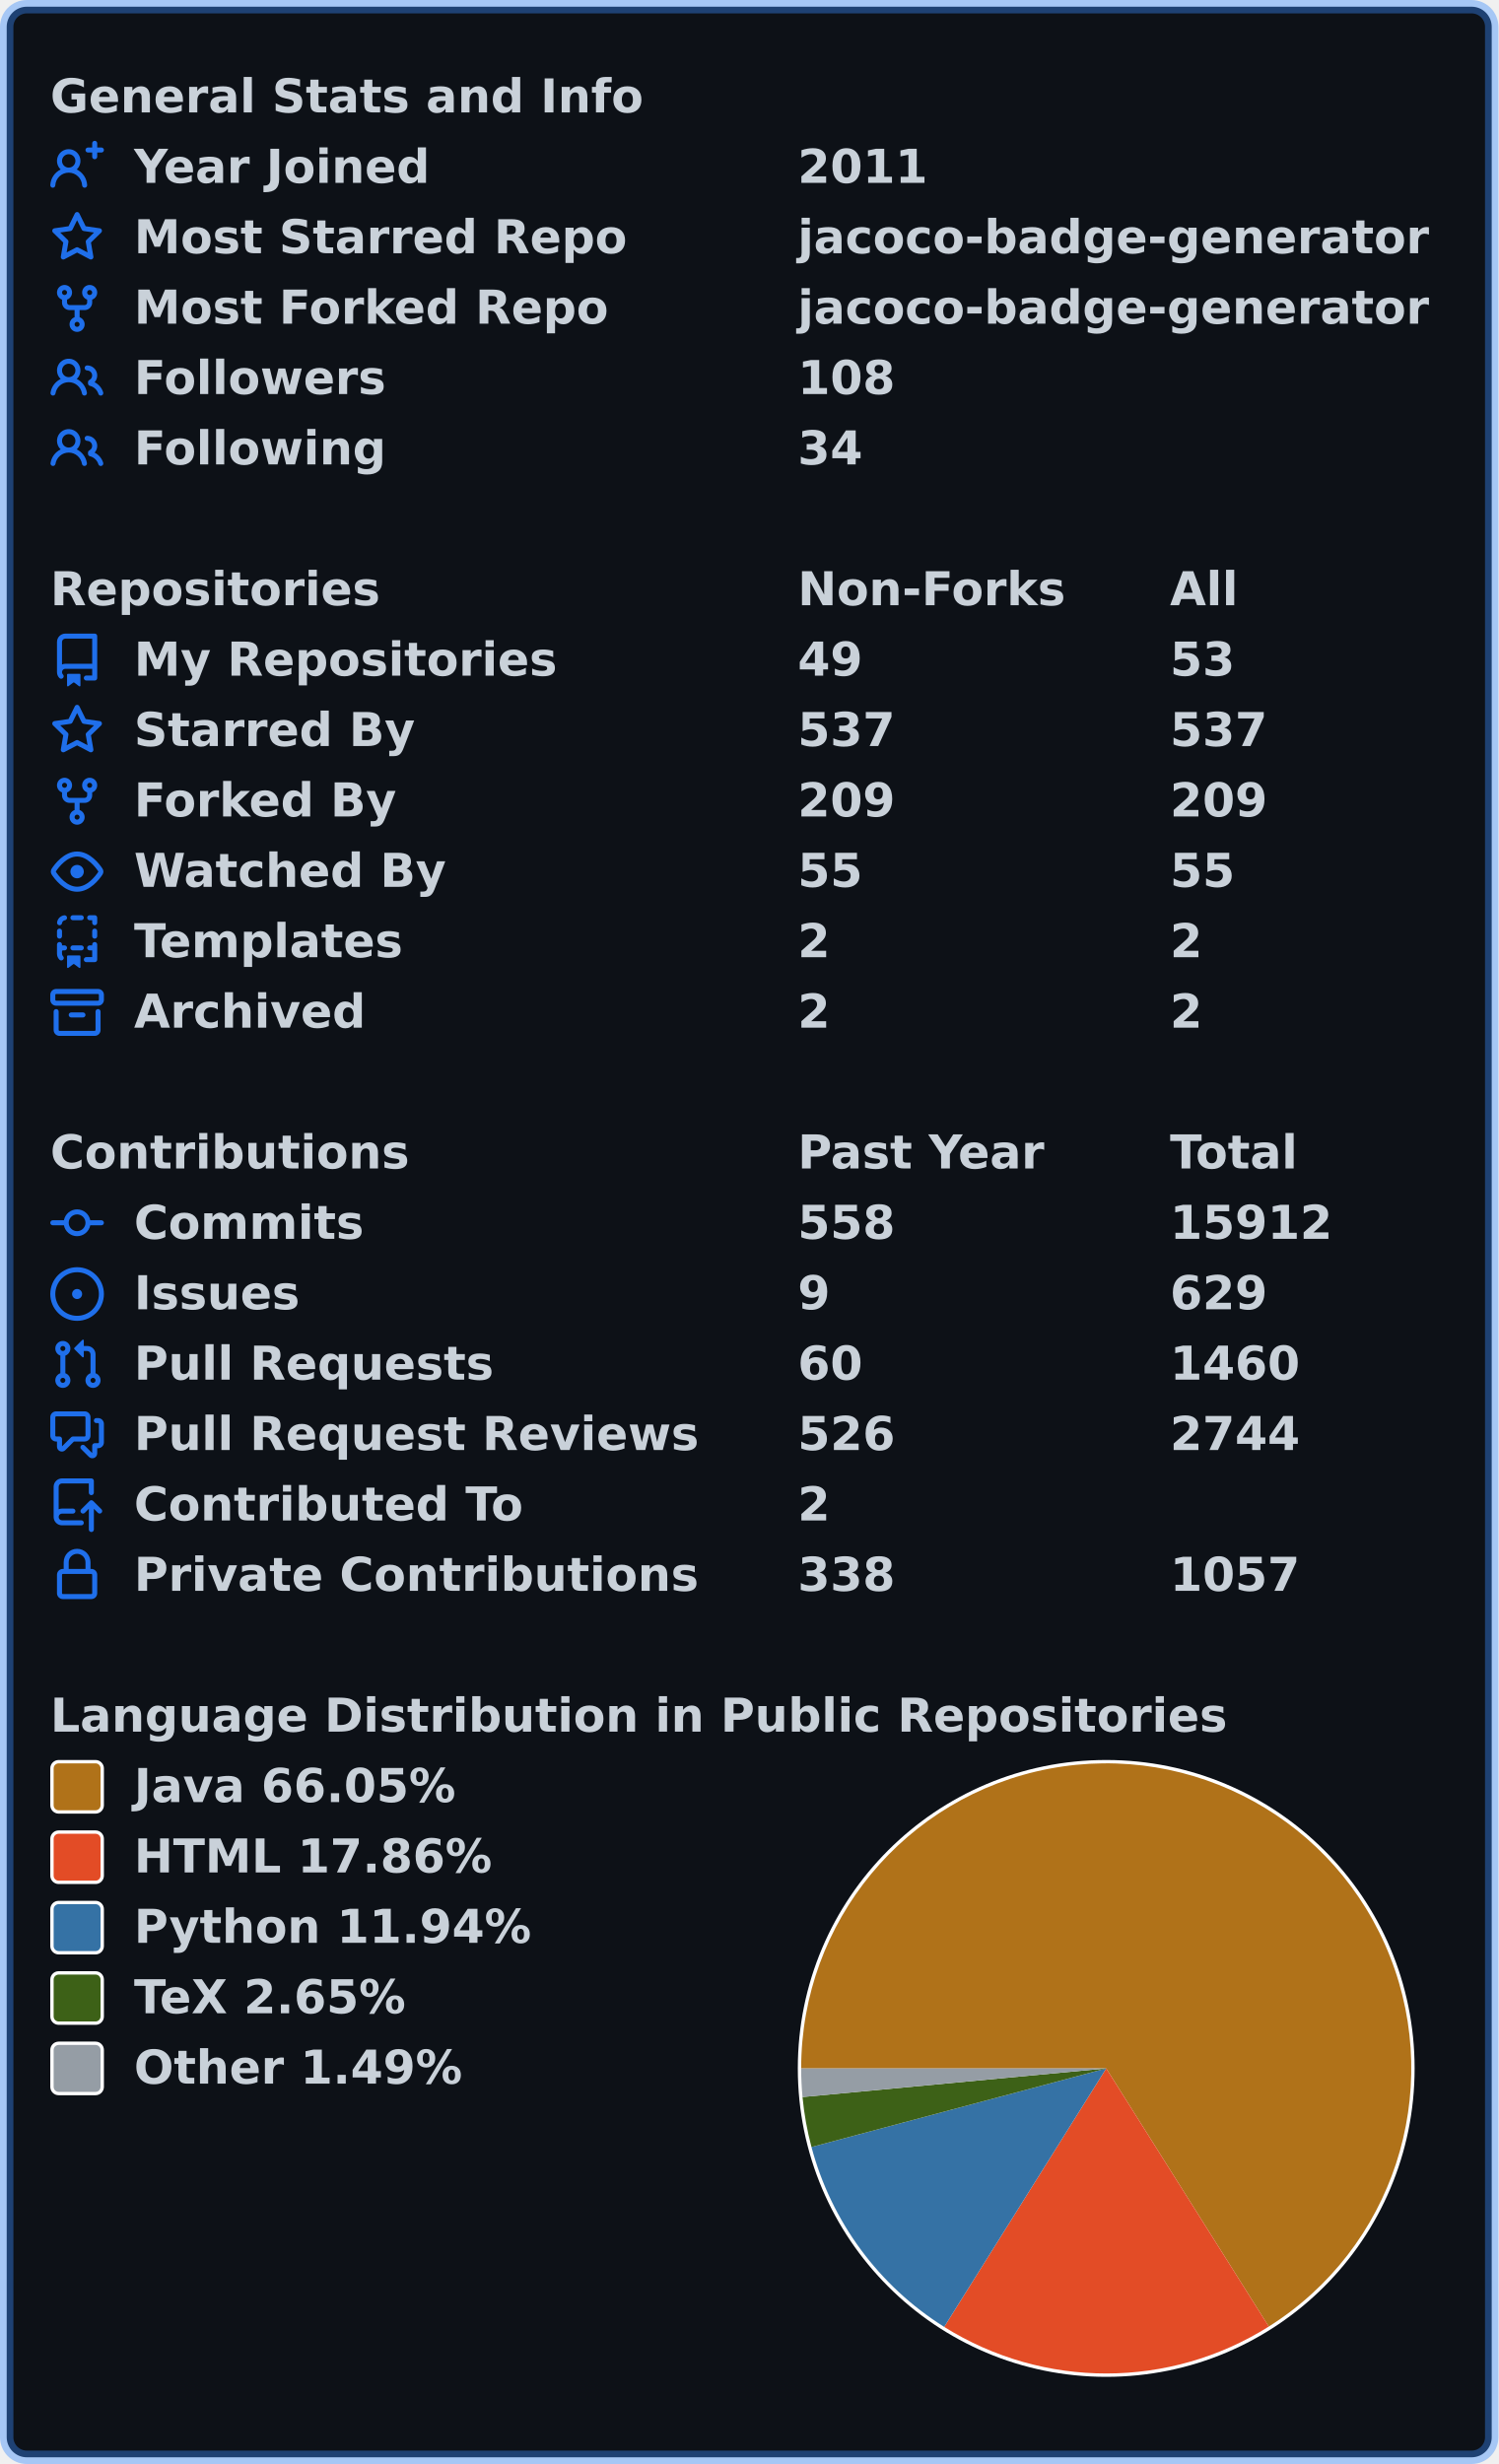
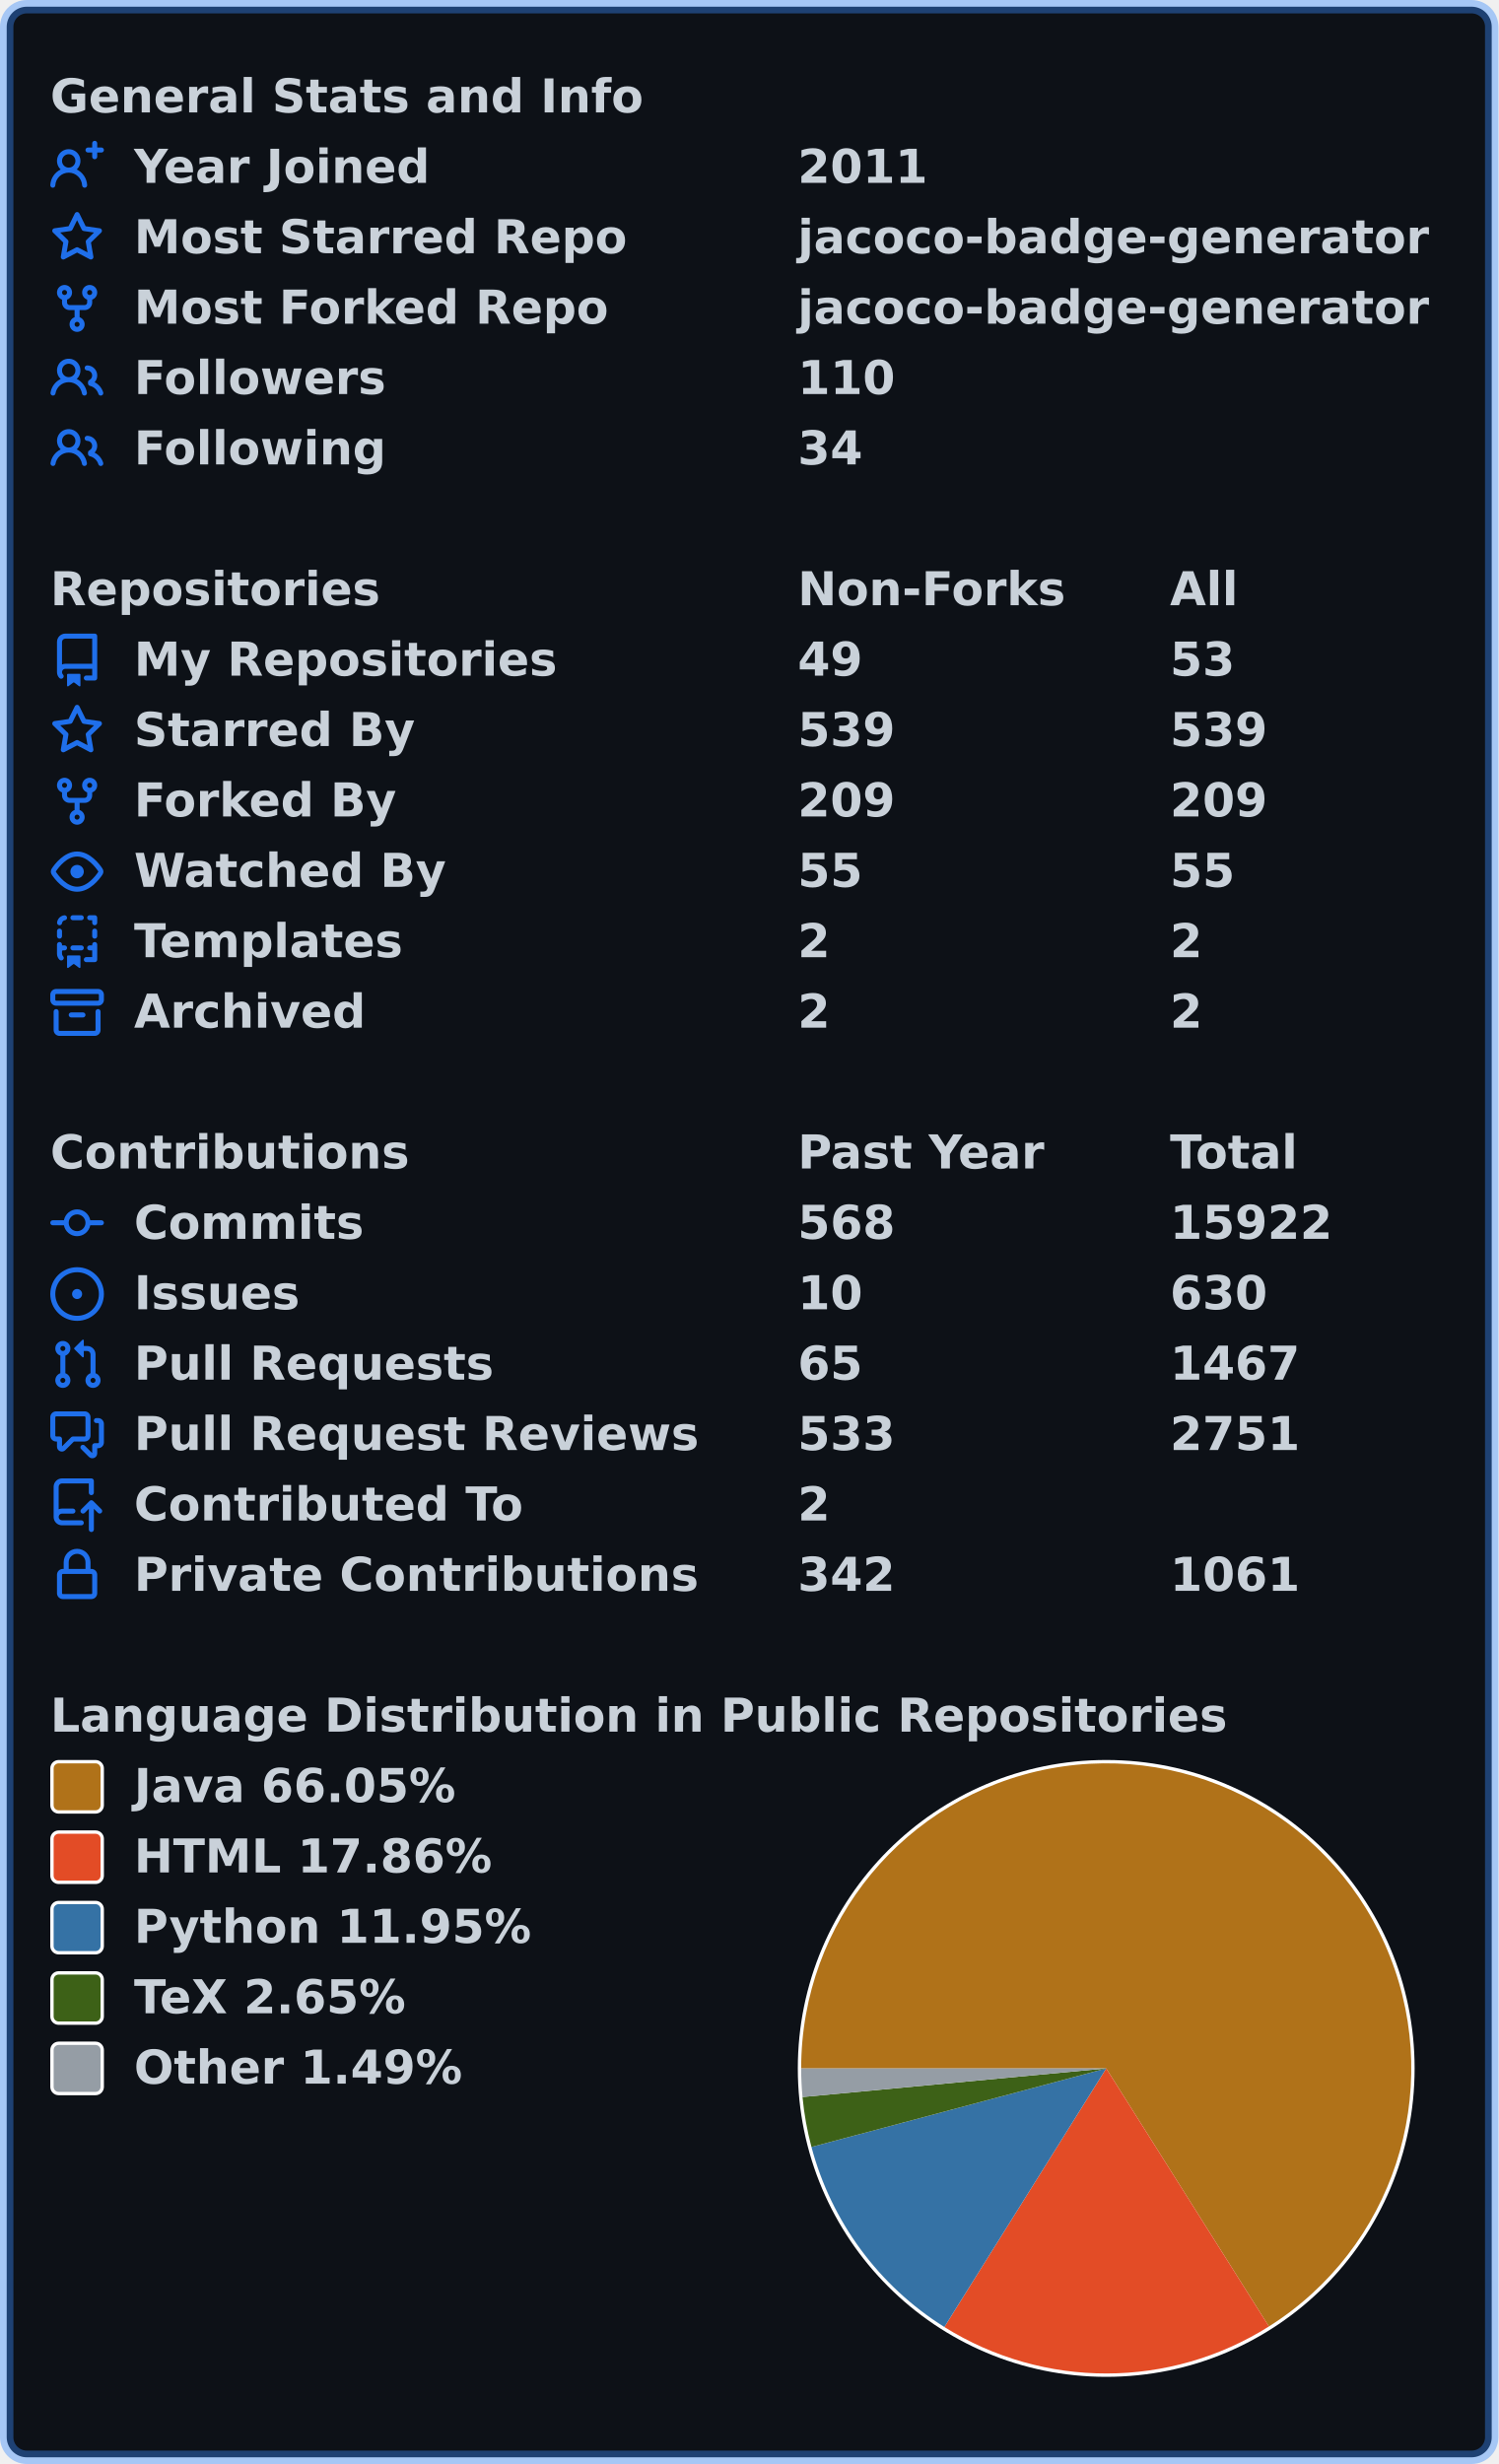
<svg xmlns="http://www.w3.org/2000/svg" width="447" height="735" viewBox="0 0 447 735" lang="en" xml:lang="en">
  <rect x="2" y="2" stroke-width="4" rx="6" width="443" height="731" stroke="rgba(56,139,253,0.4)" fill="#0d1117" />
  <g font-weight="600" font-size="110pt" font-family="Verdana,Geneva,DejaVu Sans,sans-serif" text-rendering="geometricPrecision">
    <g transform="translate(0, 21)" fill="#c9d1d9">
      <g transform="translate(15, 0)">
        <g transform="scale(0.095)">
          <text x="0" y="132" textLength="1851" lengthAdjust="spacingAndGlyphs">General Stats and Info</text>
        </g>
      </g>
      <g transform="translate(15, 21)">
        <path fill="#1f6feb" fill-rule="evenodd" d="M13.25 0a.75.75 0 01.75.75V2h1.25a.75.75 0 010 1.5H14v1.25a.75.75 0 01-1.5 0V3.5h-1.25a.75.75 0 010-1.5h1.25V.75a.75.75 0 01.75-.75zM5.5 4a2 2 0 100 4 2 2 0 000-4zm2.4 4.548a3.5 3.5 0 10-4.799 0 5.527 5.527 0 00-3.1 4.66.75.75 0 101.498.085A4.01 4.01 0 015.5 9.5a4.01 4.01 0 014.001 3.793.75.75 0 101.498-.086 5.527 5.527 0 00-3.1-4.659z" />
        <g transform="scale(0.095)">
          <text lengthAdjust="spacingAndGlyphs" textLength="932" x="263" y="132">Year Joined</text>
          <text lengthAdjust="spacingAndGlyphs" textLength="420" x="2347" y="132">2011</text>
        </g>
      </g>
      <g transform="translate(15, 42)">
        <path fill="#1f6feb" fill-rule="evenodd" d="M8 .25a.75.75 0 01.673.418l1.882 3.815 4.21.612a.75.75 0 01.416 1.279l-3.046 2.97.719 4.192a.75.75 0 01-1.088.791L8 12.347l-3.766 1.98a.75.75 0 01-1.088-.79l.72-4.194L.818 6.374a.75.75 0 01.416-1.28l4.21-.611L7.327.668A.75.75 0 018 .25zm0 2.445L6.615 5.5a.75.75 0 01-.564.41l-3.097.45 2.24 2.184a.75.75 0 01.216.664l-.528 3.084 2.769-1.456a.75.75 0 01.698 0l2.77 1.456-.53-3.084a.75.75 0 01.216-.664l2.24-2.183-3.096-.45a.75.75 0 01-.564-.41L8 2.694v.001z" />
        <g transform="scale(0.095)">
          <text lengthAdjust="spacingAndGlyphs" textLength="1532" x="263" y="132">Most Starred Repo</text>
          <text lengthAdjust="spacingAndGlyphs" textLength="1986" x="2347" y="132">jacoco-badge-generator</text>
        </g>
      </g>
      <g transform="translate(15, 63)">
        <path fill="#1f6feb" fill-rule="evenodd" d="M5 3.25a.75.75 0 11-1.5 0 .75.75 0 011.5 0zm0 2.122a2.25 2.25 0 10-1.5 0v.878A2.25 2.25 0 005.75 8.5h1.5v2.128a2.251 2.251 0 101.5 0V8.5h1.5a2.25 2.25 0 002.25-2.25v-.878a2.25 2.25 0 10-1.5 0v.878a.75.75 0 01-.75.75h-4.5A.75.75 0 015 6.25v-.878zm3.75 7.378a.75.75 0 11-1.5 0 .75.75 0 011.5 0zm3-8.75a.75.75 0 100-1.5.75.75 0 000 1.5z" />
        <g transform="scale(0.095)">
          <text lengthAdjust="spacingAndGlyphs" textLength="1485" x="263" y="132">Most Forked Repo</text>
          <text lengthAdjust="spacingAndGlyphs" textLength="1986" x="2347" y="132">jacoco-badge-generator</text>
        </g>
      </g>
      <g transform="translate(15, 84)">
        <path fill="#1f6feb" fill-rule="evenodd" d="M5.5 3.5a2 2 0 100 4 2 2 0 000-4zM2 5.5a3.5 3.5 0 115.898 2.549 5.507 5.507 0 013.034 4.084.75.75 0 11-1.482.235 4.001 4.001 0 00-7.9 0 .75.75 0 01-1.482-.236A5.507 5.507 0 013.102 8.05 3.49 3.49 0 012 5.5zM11 4a.75.75 0 100 1.5 1.5 1.5 0 01.666 2.844.75.75 0 00-.416.672v.352a.75.75 0 00.574.73c1.2.289 2.162 1.2 2.522 2.372a.75.75 0 101.434-.44 5.01 5.01 0 00-2.56-3.012A3 3 0 0011 4z" />
        <g transform="scale(0.095)">
          <text lengthAdjust="spacingAndGlyphs" textLength="778" x="263" y="132">Followers</text>
-           <text lengthAdjust="spacingAndGlyphs" textLength="315" x="2347" y="132">108</text>
+           <text lengthAdjust="spacingAndGlyphs" textLength="315" x="2347" y="132">110</text>
        </g>
      </g>
      <g transform="translate(15, 105)">
        <path fill="#1f6feb" fill-rule="evenodd" d="M5.5 3.5a2 2 0 100 4 2 2 0 000-4zM2 5.5a3.5 3.5 0 115.898 2.549 5.507 5.507 0 013.034 4.084.75.75 0 11-1.482.235 4.001 4.001 0 00-7.9 0 .75.75 0 01-1.482-.236A5.507 5.507 0 013.102 8.05 3.49 3.49 0 012 5.5zM11 4a.75.75 0 100 1.5 1.5 1.5 0 01.666 2.844.75.75 0 00-.416.672v.352a.75.75 0 00.574.73c1.2.289 2.162 1.2 2.522 2.372a.75.75 0 101.434-.44 5.01 5.01 0 00-2.56-3.012A3 3 0 0011 4z" />
        <g transform="scale(0.095)">
          <text lengthAdjust="spacingAndGlyphs" textLength="780" x="263" y="132">Following</text>
          <text lengthAdjust="spacingAndGlyphs" textLength="210" x="2347" y="132">34</text>
        </g>
      </g>
    </g>
    <g transform="translate(0, 168)" fill="#c9d1d9">
      <g transform="translate(15, 0)">
        <g transform="scale(0.095)">
          <text x="0" y="132" textLength="1020" lengthAdjust="spacingAndGlyphs">Repositories</text>
          <text x="2347" y="132" textLength="832" lengthAdjust="spacingAndGlyphs">Non-Forks</text>
          <text x="3516" y="132" textLength="206" lengthAdjust="spacingAndGlyphs">All</text>
        </g>
      </g>
      <g transform="translate(15, 21)">
        <path fill="#1f6feb" fill-rule="evenodd" d="M2 2.5A2.5 2.5 0 014.5 0h8.75a.75.75 0 01.75.75v12.5a.75.75 0 01-.75.75h-2.5a.75.75 0 110-1.5h1.75v-2h-8a1 1 0 00-.714 1.7.75.75 0 01-1.072 1.05A2.495 2.495 0 012 11.5v-9zm10.5-1V9h-8c-.356 0-.694.074-1 .208V2.5a1 1 0 011-1h8zM5 12.25v3.25a.25.25 0 00.4.2l1.45-1.087a.25.25 0 01.3 0L8.6 15.7a.25.25 0 00.4-.2v-3.25a.25.25 0 00-.25-.25h-3.5a.25.25 0 00-.25.25z" />
        <g transform="scale(0.095)">
          <text lengthAdjust="spacingAndGlyphs" textLength="1312" x="263" y="132">My Repositories</text>
          <text lengthAdjust="spacingAndGlyphs" textLength="210" x="2347" y="132">49</text>
          <text lengthAdjust="spacingAndGlyphs" textLength="210" x="3516" y="132">53</text>
        </g>
      </g>
      <g transform="translate(15, 42)">
        <path fill="#1f6feb" fill-rule="evenodd" d="M8 .25a.75.75 0 01.673.418l1.882 3.815 4.21.612a.75.75 0 01.416 1.279l-3.046 2.97.719 4.192a.75.75 0 01-1.088.791L8 12.347l-3.766 1.98a.75.75 0 01-1.088-.79l.72-4.194L.818 6.374a.75.75 0 01.416-1.28l4.21-.611L7.327.668A.75.75 0 018 .25zm0 2.445L6.615 5.5a.75.75 0 01-.564.41l-3.097.45 2.24 2.184a.75.75 0 01.216.664l-.528 3.084 2.769-1.456a.75.75 0 01.698 0l2.77 1.456-.53-3.084a.75.75 0 01.216-.664l2.24-2.183-3.096-.45a.75.75 0 01-.564-.41L8 2.694v.001z" />
        <g transform="scale(0.095)">
          <text lengthAdjust="spacingAndGlyphs" textLength="874" x="263" y="132">Starred By</text>
-           <text lengthAdjust="spacingAndGlyphs" textLength="315" x="2347" y="132">537</text>
-           <text lengthAdjust="spacingAndGlyphs" textLength="315" x="3516" y="132">537</text>
+           <text lengthAdjust="spacingAndGlyphs" textLength="315" x="2347" y="132">539</text>
+           <text lengthAdjust="spacingAndGlyphs" textLength="315" x="3516" y="132">539</text>
        </g>
      </g>
      <g transform="translate(15, 63)">
        <path fill="#1f6feb" fill-rule="evenodd" d="M5 3.25a.75.75 0 11-1.5 0 .75.75 0 011.5 0zm0 2.122a2.25 2.25 0 10-1.5 0v.878A2.25 2.25 0 005.75 8.5h1.5v2.128a2.251 2.251 0 101.5 0V8.5h1.5a2.25 2.25 0 002.25-2.25v-.878a2.25 2.25 0 10-1.5 0v.878a.75.75 0 01-.75.75h-4.5A.75.75 0 015 6.25v-.878zm3.75 7.378a.75.75 0 11-1.5 0 .75.75 0 011.5 0zm3-8.75a.75.75 0 100-1.5.75.75 0 000 1.5z" />
        <g transform="scale(0.095)">
          <text lengthAdjust="spacingAndGlyphs" textLength="828" x="263" y="132">Forked By</text>
          <text lengthAdjust="spacingAndGlyphs" textLength="315" x="2347" y="132">209</text>
          <text lengthAdjust="spacingAndGlyphs" textLength="315" x="3516" y="132">209</text>
        </g>
      </g>
      <g transform="translate(15, 84)">
        <path fill="#1f6feb" fill-rule="evenodd" d="M1.679 7.932c.412-.621 1.242-1.75 2.366-2.717C5.175 4.242 6.527 3.5 8 3.5c1.473 0 2.824.742 3.955 1.715 1.124.967 1.954 2.096 2.366 2.717a.119.119 0 010 .136c-.412.621-1.242 1.75-2.366 2.717C10.825 11.758 9.473 12.5 8 12.5c-1.473 0-2.824-.742-3.955-1.715C2.92 9.818 2.09 8.69 1.679 8.068a.119.119 0 010-.136zM8 2c-1.981 0-3.67.992-4.933 2.078C1.797 5.169.88 6.423.43 7.1a1.619 1.619 0 000 1.798c.45.678 1.367 1.932 2.637 3.024C4.329 13.008 6.019 14 8 14c1.981 0 3.67-.992 4.933-2.078 1.27-1.091 2.187-2.345 2.637-3.023a1.619 1.619 0 000-1.798c-.45-.678-1.367-1.932-2.637-3.023C11.671 2.992 9.981 2 8 2zm0 8a2 2 0 100-4 2 2 0 000 4z" />
        <g transform="scale(0.095)">
          <text lengthAdjust="spacingAndGlyphs" textLength="993" x="263" y="132">Watched By</text>
          <text lengthAdjust="spacingAndGlyphs" textLength="210" x="2347" y="132">55</text>
          <text lengthAdjust="spacingAndGlyphs" textLength="210" x="3516" y="132">55</text>
        </g>
      </g>
      <g transform="translate(15, 105)">
        <path fill="#1f6feb" fill-rule="evenodd" d="M6 .75A.75.75 0 016.75 0h2.5a.75.75 0 010 1.5h-2.5A.75.75 0 016 .75zm5 0a.75.75 0 01.75-.75h1.5a.75.75 0 01.75.75v1.5a.75.75 0 01-1.5 0V1.5h-.75A.75.75 0 0111 .75zM4.992.662a.75.75 0 01-.636.848c-.436.063-.783.41-.846.846a.75.75 0 01-1.485-.212A2.501 2.501 0 014.144.025a.75.75 0 01.848.637zM2.75 4a.75.75 0 01.75.75v1.5a.75.75 0 01-1.5 0v-1.5A.75.75 0 012.75 4zm10.5 0a.75.75 0 01.75.75v1.5a.75.75 0 01-1.5 0v-1.5a.75.75 0 01.75-.75zM2.75 8a.75.75 0 01.75.75v.268A1.72 1.72 0 013.75 9h.5a.75.75 0 010 1.5h-.5a.25.25 0 00-.25.25v.75c0 .28.114.532.3.714a.75.75 0 01-1.05 1.072A2.495 2.495 0 012 11.5V8.75A.75.75 0 012.75 8zm10.5 0a.75.75 0 01.75.75v4.5a.75.75 0 01-.75.75h-2.5a.75.75 0 010-1.5h1.75v-2h-.75a.75.75 0 010-1.5h.75v-.25a.75.75 0 01.75-.75zM6 9.75A.75.75 0 016.75 9h2.5a.75.75 0 010 1.5h-2.5A.75.75 0 016 9.75zm-1 2.5v3.25a.25.25 0 00.4.2l1.45-1.087a.25.25 0 01.3 0L8.6 15.7a.25.25 0 00.4-.2v-3.25a.25.25 0 00-.25-.25h-3.5a.25.25 0 00-.25.25z" />
        <g transform="scale(0.095)">
          <text lengthAdjust="spacingAndGlyphs" textLength="868" x="263" y="132">Templates</text>
          <text lengthAdjust="spacingAndGlyphs" textLength="105" x="2347" y="132">2</text>
          <text lengthAdjust="spacingAndGlyphs" textLength="105" x="3516" y="132">2</text>
        </g>
      </g>
      <g transform="translate(15, 126)">
        <path fill="#1f6feb" fill-rule="evenodd" d="M1.75 2.5a.25.25 0 00-.25.25v1.5c0 .138.112.25.25.25h12.5a.25.25 0 00.25-.25v-1.5a.25.25 0 00-.25-.25H1.75zM0 2.75C0 1.784.784 1 1.75 1h12.5c.966 0 1.75.784 1.75 1.75v1.5A1.75 1.75 0 0114.25 6H1.75A1.75 1.75 0 010 4.25v-1.5zM1.75 7a.75.75 0 01.75.75v5.5c0 .138.112.25.25.25h10.5a.25.25 0 00.25-.25v-5.5a.75.75 0 111.5 0v5.5A1.75 1.75 0 0113.25 15H2.75A1.75 1.75 0 011 13.25v-5.5A.75.75 0 011.75 7zm4.5 1a.75.75 0 000 1.5h3.5a.75.75 0 100-1.5h-3.5z" />
        <g transform="scale(0.095)">
          <text lengthAdjust="spacingAndGlyphs" textLength="726" x="263" y="132">Archived</text>
          <text lengthAdjust="spacingAndGlyphs" textLength="105" x="2347" y="132">2</text>
          <text lengthAdjust="spacingAndGlyphs" textLength="105" x="3516" y="132">2</text>
        </g>
      </g>
    </g>
    <g transform="translate(0, 336)" fill="#c9d1d9">
      <g transform="translate(15, 0)">
        <g transform="scale(0.095)">
          <text x="0" y="132" textLength="1112" lengthAdjust="spacingAndGlyphs">Contributions</text>
          <text x="2347" y="132" textLength="774" lengthAdjust="spacingAndGlyphs">Past Year</text>
          <text x="3516" y="132" textLength="414" lengthAdjust="spacingAndGlyphs">Total</text>
        </g>
      </g>
      <g transform="translate(15, 21)">
        <path fill="#1f6feb" fill-rule="evenodd" d="M10.5 7.75a2.5 2.5 0 11-5 0 2.5 2.5 0 015 0zm1.43.75a4.002 4.002 0 01-7.86 0H.75a.75.75 0 110-1.5h3.32a4.001 4.001 0 017.86 0h3.32a.75.75 0 110 1.5h-3.32z" />
        <g transform="scale(0.095)">
          <text lengthAdjust="spacingAndGlyphs" textLength="734" x="263" y="132">Commits</text>
-           <text lengthAdjust="spacingAndGlyphs" textLength="315" x="2347" y="132">558</text>
-           <text lengthAdjust="spacingAndGlyphs" textLength="525" x="3516" y="132">15912</text>
+           <text lengthAdjust="spacingAndGlyphs" textLength="315" x="2347" y="132">568</text>
+           <text lengthAdjust="spacingAndGlyphs" textLength="525" x="3516" y="132">15922</text>
        </g>
      </g>
      <g transform="translate(15, 42)">
        <path fill="#1f6feb" d="M8 9.5a1.5 1.5 0 100-3 1.5 1.5 0 000 3z" />
        <path fill="#1f6feb" fill-rule="evenodd" d="M8 0a8 8 0 100 16A8 8 0 008 0zM1.5 8a6.5 6.5 0 1113 0 6.5 6.5 0 01-13 0z" />
        <g transform="scale(0.095)">
          <text lengthAdjust="spacingAndGlyphs" textLength="512" x="263" y="132">Issues</text>
-           <text lengthAdjust="spacingAndGlyphs" textLength="105" x="2347" y="132">9</text>
-           <text lengthAdjust="spacingAndGlyphs" textLength="315" x="3516" y="132">629</text>
+           <text lengthAdjust="spacingAndGlyphs" textLength="210" x="2347" y="132">10</text>
+           <text lengthAdjust="spacingAndGlyphs" textLength="315" x="3516" y="132">630</text>
        </g>
      </g>
      <g transform="translate(15, 63)">
        <path fill="#1f6feb" fill-rule="evenodd" d="M7.177 3.073L9.573.677A.25.25 0 0110 .854v4.792a.25.25 0 01-.427.177L7.177 3.427a.25.25 0 010-.354zM3.75 2.5a.75.75 0 100 1.5.75.75 0 000-1.5zm-2.25.75a2.25 2.25 0 113 2.122v5.256a2.251 2.251 0 11-1.5 0V5.372A2.25 2.25 0 011.5 3.25zM11 2.5h-1V4h1a1 1 0 011 1v5.628a2.251 2.251 0 101.5 0V5A2.5 2.5 0 0011 2.5zm1 10.25a.75.75 0 111.5 0 .75.75 0 01-1.5 0zM3.75 12a.75.75 0 100 1.5.75.75 0 000-1.5z" />
        <g transform="scale(0.095)">
          <text lengthAdjust="spacingAndGlyphs" textLength="1113" x="263" y="132">Pull Requests</text>
-           <text lengthAdjust="spacingAndGlyphs" textLength="210" x="2347" y="132">60</text>
-           <text lengthAdjust="spacingAndGlyphs" textLength="420" x="3516" y="132">1460</text>
+           <text lengthAdjust="spacingAndGlyphs" textLength="210" x="2347" y="132">65</text>
+           <text lengthAdjust="spacingAndGlyphs" textLength="420" x="3516" y="132">1467</text>
        </g>
      </g>
      <g transform="translate(15, 84)">
        <path fill="#1f6feb" fill-rule="evenodd" d="M1.5 2.75a.25.25 0 01.25-.25h8.5a.25.25 0 01.25.25v5.5a.25.25 0 01-.25.25h-3.5a.75.75 0 00-.53.22L3.5 11.44V9.25a.75.75 0 00-.75-.75h-1a.25.25 0 01-.25-.25v-5.5zM1.75 1A1.75 1.75 0 000 2.75v5.5C0 9.216.784 10 1.75 10H2v1.543a1.457 1.457 0 002.487 1.03L7.061 10h3.189A1.75 1.75 0 0012 8.25v-5.5A1.75 1.75 0 0010.25 1h-8.5zM14.5 4.75a.25.25 0 00-.25-.25h-.5a.75.75 0 110-1.5h.5c.966 0 1.75.784 1.75 1.75v5.5A1.75 1.75 0 0114.25 12H14v1.543a1.457 1.457 0 01-2.487 1.03L9.22 12.28a.75.75 0 111.06-1.06l2.22 2.22v-2.19a.75.75 0 01.75-.75h1a.25.25 0 00.25-.25v-5.5z" />
        <g transform="scale(0.095)">
          <text lengthAdjust="spacingAndGlyphs" textLength="1762" x="263" y="132">Pull Request Reviews</text>
-           <text lengthAdjust="spacingAndGlyphs" textLength="315" x="2347" y="132">526</text>
-           <text lengthAdjust="spacingAndGlyphs" textLength="420" x="3516" y="132">2744</text>
+           <text lengthAdjust="spacingAndGlyphs" textLength="315" x="2347" y="132">533</text>
+           <text lengthAdjust="spacingAndGlyphs" textLength="420" x="3516" y="132">2751</text>
        </g>
      </g>
      <g transform="translate(15, 105)">
        <path fill="#1f6feb" fill-rule="evenodd" d="M1 2.5A2.5 2.5 0 013.5 0h8.75a.75.75 0 01.75.75v3.5a.75.75 0 01-1.5 0V1.5h-8a1 1 0 00-1 1v6.708A2.492 2.492 0 013.5 9h3.25a.75.75 0 010 1.5H3.5a1 1 0 100 2h5.75a.75.75 0 010 1.5H3.5A2.5 2.5 0 011 11.5v-9zm13.23 7.79a.75.75 0 001.06-1.06l-2.505-2.505a.75.75 0 00-1.06 0L9.22 9.229a.75.75 0 001.06 1.061l1.225-1.224v6.184a.75.75 0 001.5 0V9.066l1.224 1.224z" />
        <g transform="scale(0.095)">
          <text lengthAdjust="spacingAndGlyphs" textLength="1234" x="263" y="132">Contributed To</text>
          <text lengthAdjust="spacingAndGlyphs" textLength="105" x="2347" y="132">2</text>
        </g>
      </g>
      <g transform="translate(15, 126)">
        <path fill="#1f6feb" fill-rule="evenodd" d="M4 4v2h-.25A1.75 1.75 0 002 7.75v5.5c0 .966.784 1.75 1.75 1.75h8.5A1.75 1.75 0 0014 13.25v-5.5A1.75 1.75 0 0012.25 6H12V4a4 4 0 10-8 0zm6.5 2V4a2.5 2.5 0 00-5 0v2h5zM12 7.5h.25a.25.25 0 01.25.25v5.5a.25.25 0 01-.25.25h-8.5a.25.25 0 01-.25-.25v-5.5a.25.25 0 01.25-.25H12z" />
        <g transform="scale(0.095)">
          <text lengthAdjust="spacingAndGlyphs" textLength="1742" x="263" y="132">Private Contributions</text>
-           <text lengthAdjust="spacingAndGlyphs" textLength="315" x="2347" y="132">338</text>
-           <text lengthAdjust="spacingAndGlyphs" textLength="420" x="3516" y="132">1057</text>
+           <text lengthAdjust="spacingAndGlyphs" textLength="315" x="2347" y="132">342</text>
+           <text lengthAdjust="spacingAndGlyphs" textLength="420" x="3516" y="132">1061</text>
        </g>
      </g>
    </g>
    <g transform="translate(0, 504)" fill="#c9d1d9">
      <g transform="translate(15, 0)">
        <g transform="scale(0.095)">
          <text x="0" y="132" textLength="3652" lengthAdjust="spacingAndGlyphs">Language Distribution in Public Repositories</text>
        </g>
      </g>
      <g transform="translate(238, 21)">
        <circle cx="92" cy="92" r="92" fill="#ffffff" />
      </g>
      <g transform="translate(239, 22)">
-         <path fill-rule="evenodd" fill="#b07219" d="M 0.0,91 A 91 91 0 1 1 139.501 167.998 L 91,91 Z" />
-         <path fill-rule="evenodd" fill="#e34c26" d="M 139.501,167.998 A 91 91 0 0 1 42.665 168.102 L 91,91 Z" />
-         <path fill-rule="evenodd" fill="#3572A5" d="M 42.665,168.102 A 91 91 0 0 1 3.071 114.442 L 91,91 Z" />
-         <path fill-rule="evenodd" fill="#3D6117" d="M 3.071,114.442 A 91 91 0 0 1 0.401 99.535 L 91,91 Z" />
-         <path fill-rule="evenodd" fill="#959da5" d="M 0.401,99.535 A 91 91 0 0 1 0.0 91 L 91,91 Z" />
+         <path fill-rule="evenodd" fill="#b07219" d="M 0.0,91 A 91 91 0 1 1 139.541 167.972 L 91,91 Z" />
+         <path fill-rule="evenodd" fill="#e34c26" d="M 139.541,167.972 A 91 91 0 0 1 42.716 168.134 L 91,91 Z" />
+         <path fill-rule="evenodd" fill="#3572A5" d="M 42.716,168.134 A 91 91 0 0 1 3.07 114.439 L 91,91 Z" />
+         <path fill-rule="evenodd" fill="#3D6117" d="M 3.07,114.439 A 91 91 0 0 1 0.401 99.534 L 91,91 Z" />
+         <path fill-rule="evenodd" fill="#959da5" d="M 0.401,99.534 A 91 91 0 0 1 0.0 91 L 91,91 Z" />
      </g>
      <g transform="translate(15, 21)">
        <rect x="0.5" y="0.5" rx="2" width="15" height="15" fill="#b07219" stroke-width="1" stroke="#ffffff" />
        <text transform="scale(0.095)" x="263" y="132" textLength="1038" lengthAdjust="spacingAndGlyphs">Java 66.05%</text>
      </g>
      <g transform="translate(15, 42)">
        <rect x="0.5" y="0.5" rx="2" width="15" height="15" fill="#e34c26" stroke-width="1" stroke="#ffffff" />
        <text transform="scale(0.095)" x="263" y="132" textLength="1142" lengthAdjust="spacingAndGlyphs">HTML 17.86%</text>
      </g>
      <g transform="translate(15, 63)">
        <rect x="0.5" y="0.5" rx="2" width="15" height="15" fill="#3572A5" stroke-width="1" stroke="#ffffff" />
-         <text transform="scale(0.095)" x="263" y="132" textLength="1254" lengthAdjust="spacingAndGlyphs">Python 11.94%</text>
+         <text transform="scale(0.095)" x="263" y="132" textLength="1254" lengthAdjust="spacingAndGlyphs">Python 11.95%</text>
      </g>
      <g transform="translate(15, 84)">
        <rect x="0.5" y="0.5" rx="2" width="15" height="15" fill="#3D6117" stroke-width="1" stroke="#ffffff" />
        <text transform="scale(0.095)" x="263" y="132" textLength="894" lengthAdjust="spacingAndGlyphs">TeX 2.65%</text>
      </g>
      <g transform="translate(15, 105)">
        <rect x="0.5" y="0.5" rx="2" width="15" height="15" fill="#959da5" stroke-width="1" stroke="#ffffff" />
        <text transform="scale(0.095)" x="263" y="132" textLength="1047" lengthAdjust="spacingAndGlyphs">Other 1.49%</text>
      </g>
    </g>
  </g>
</svg>
